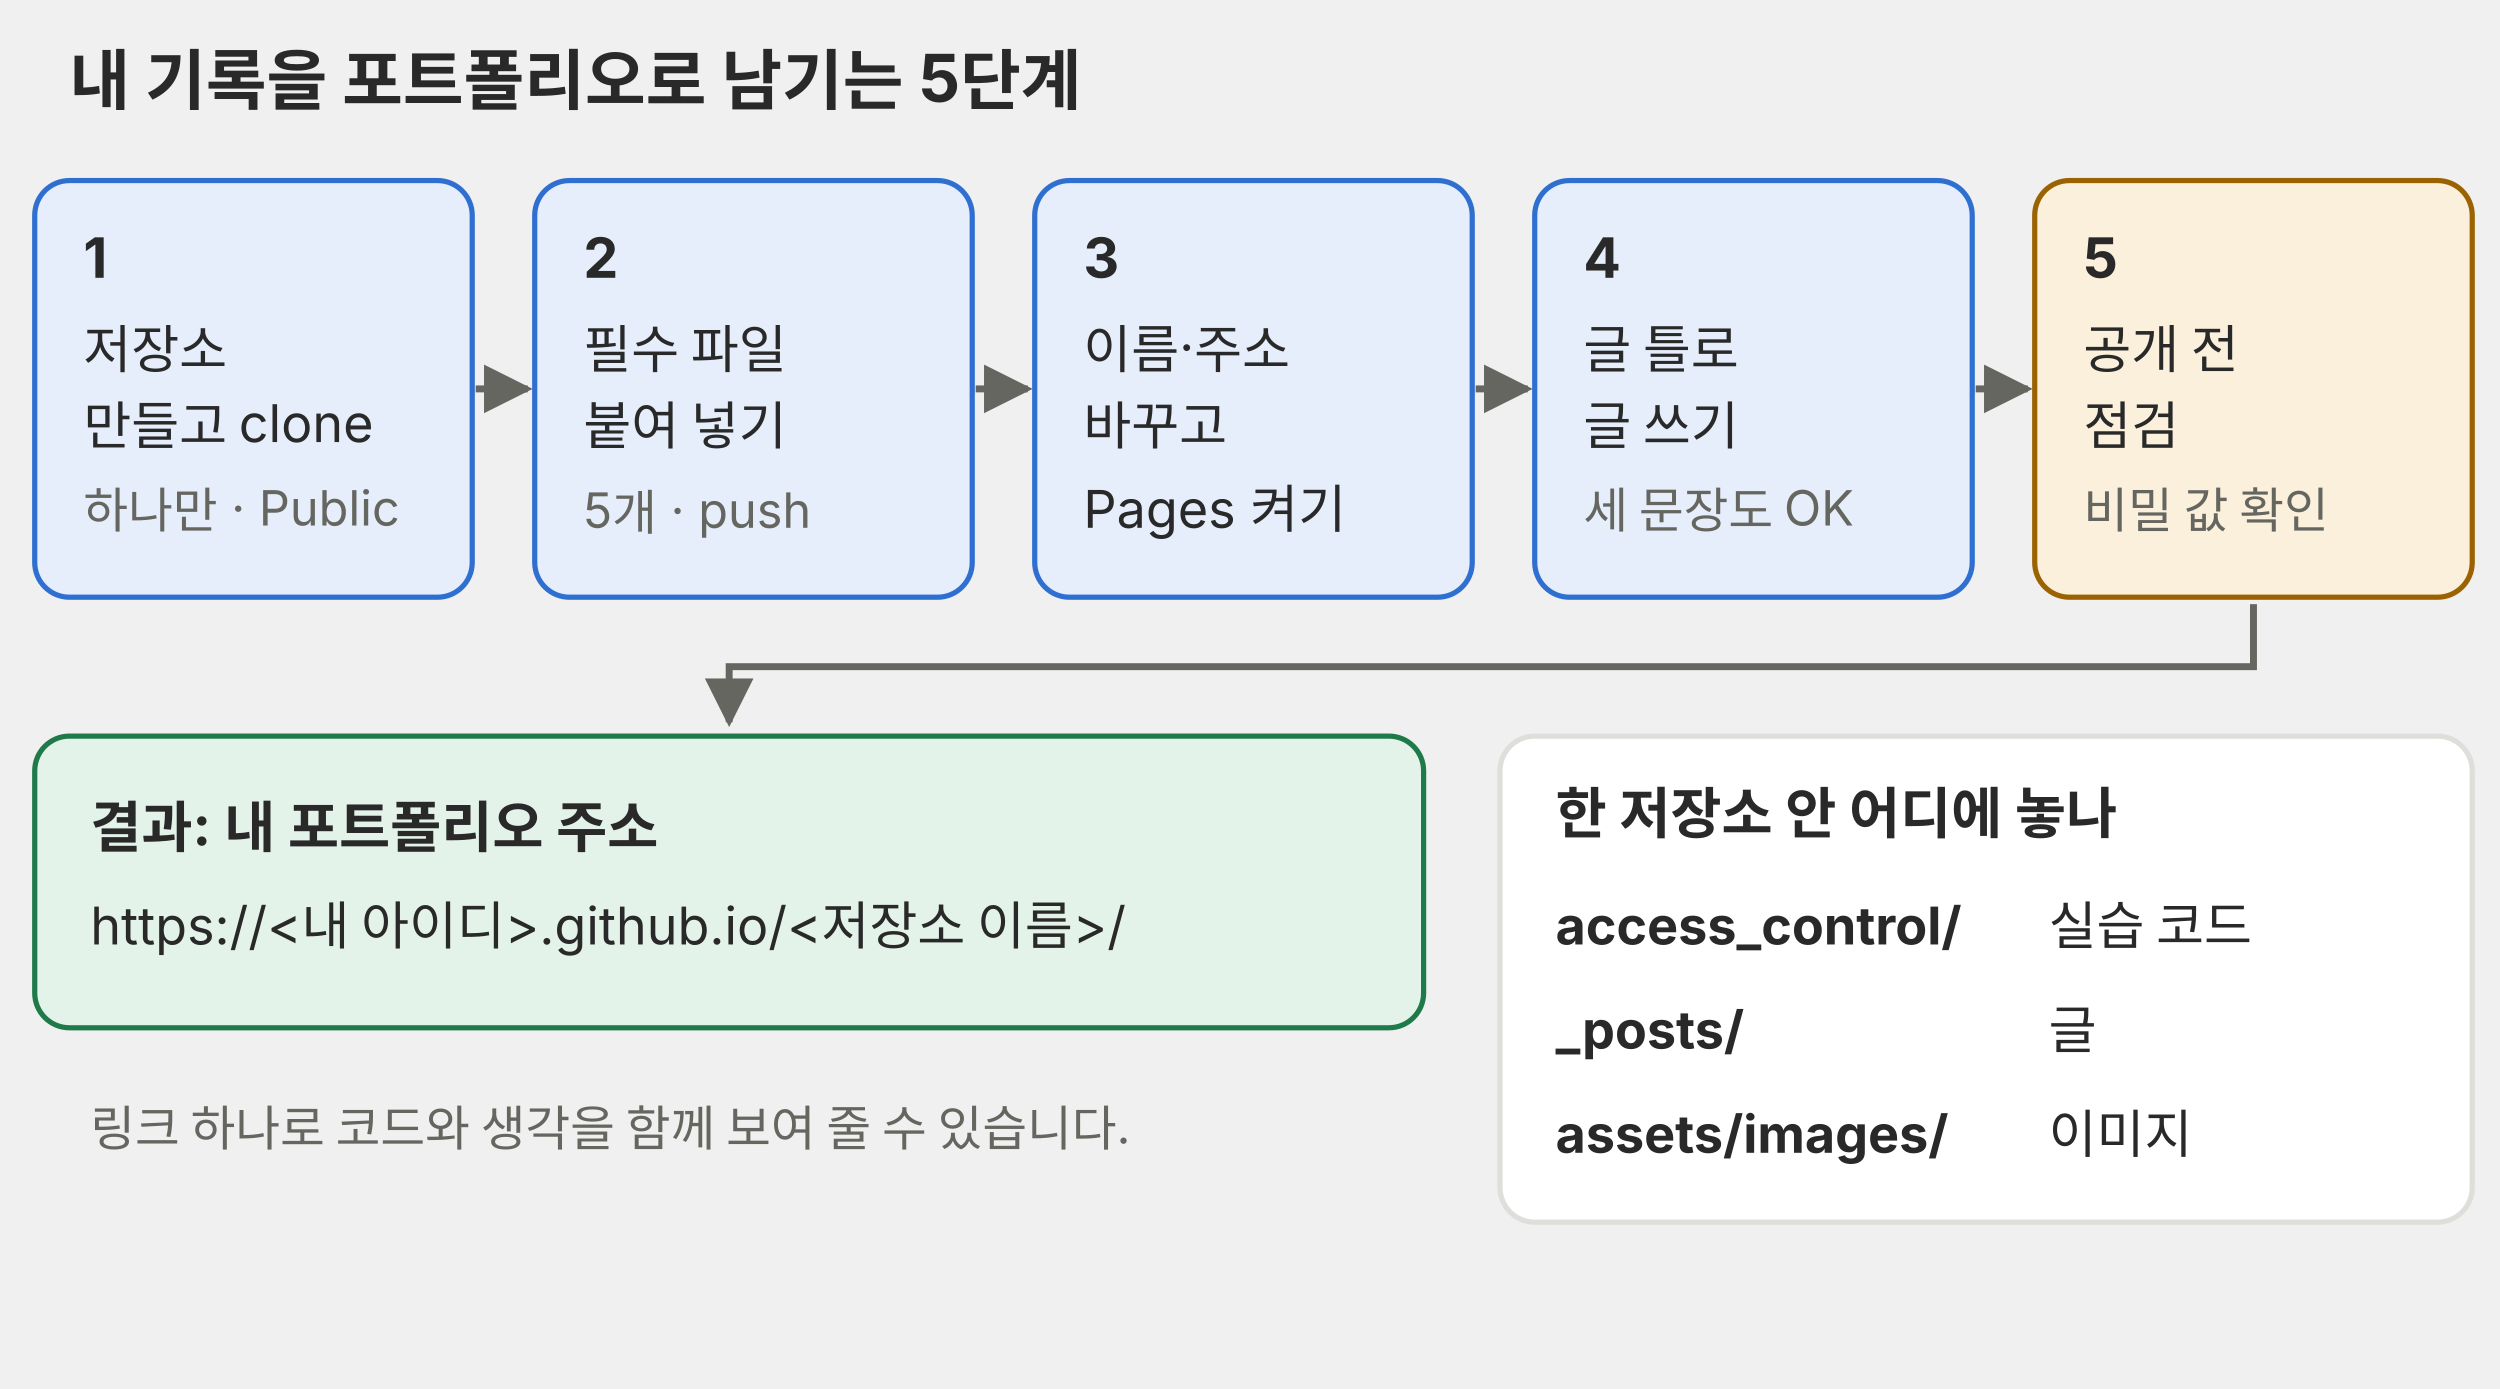
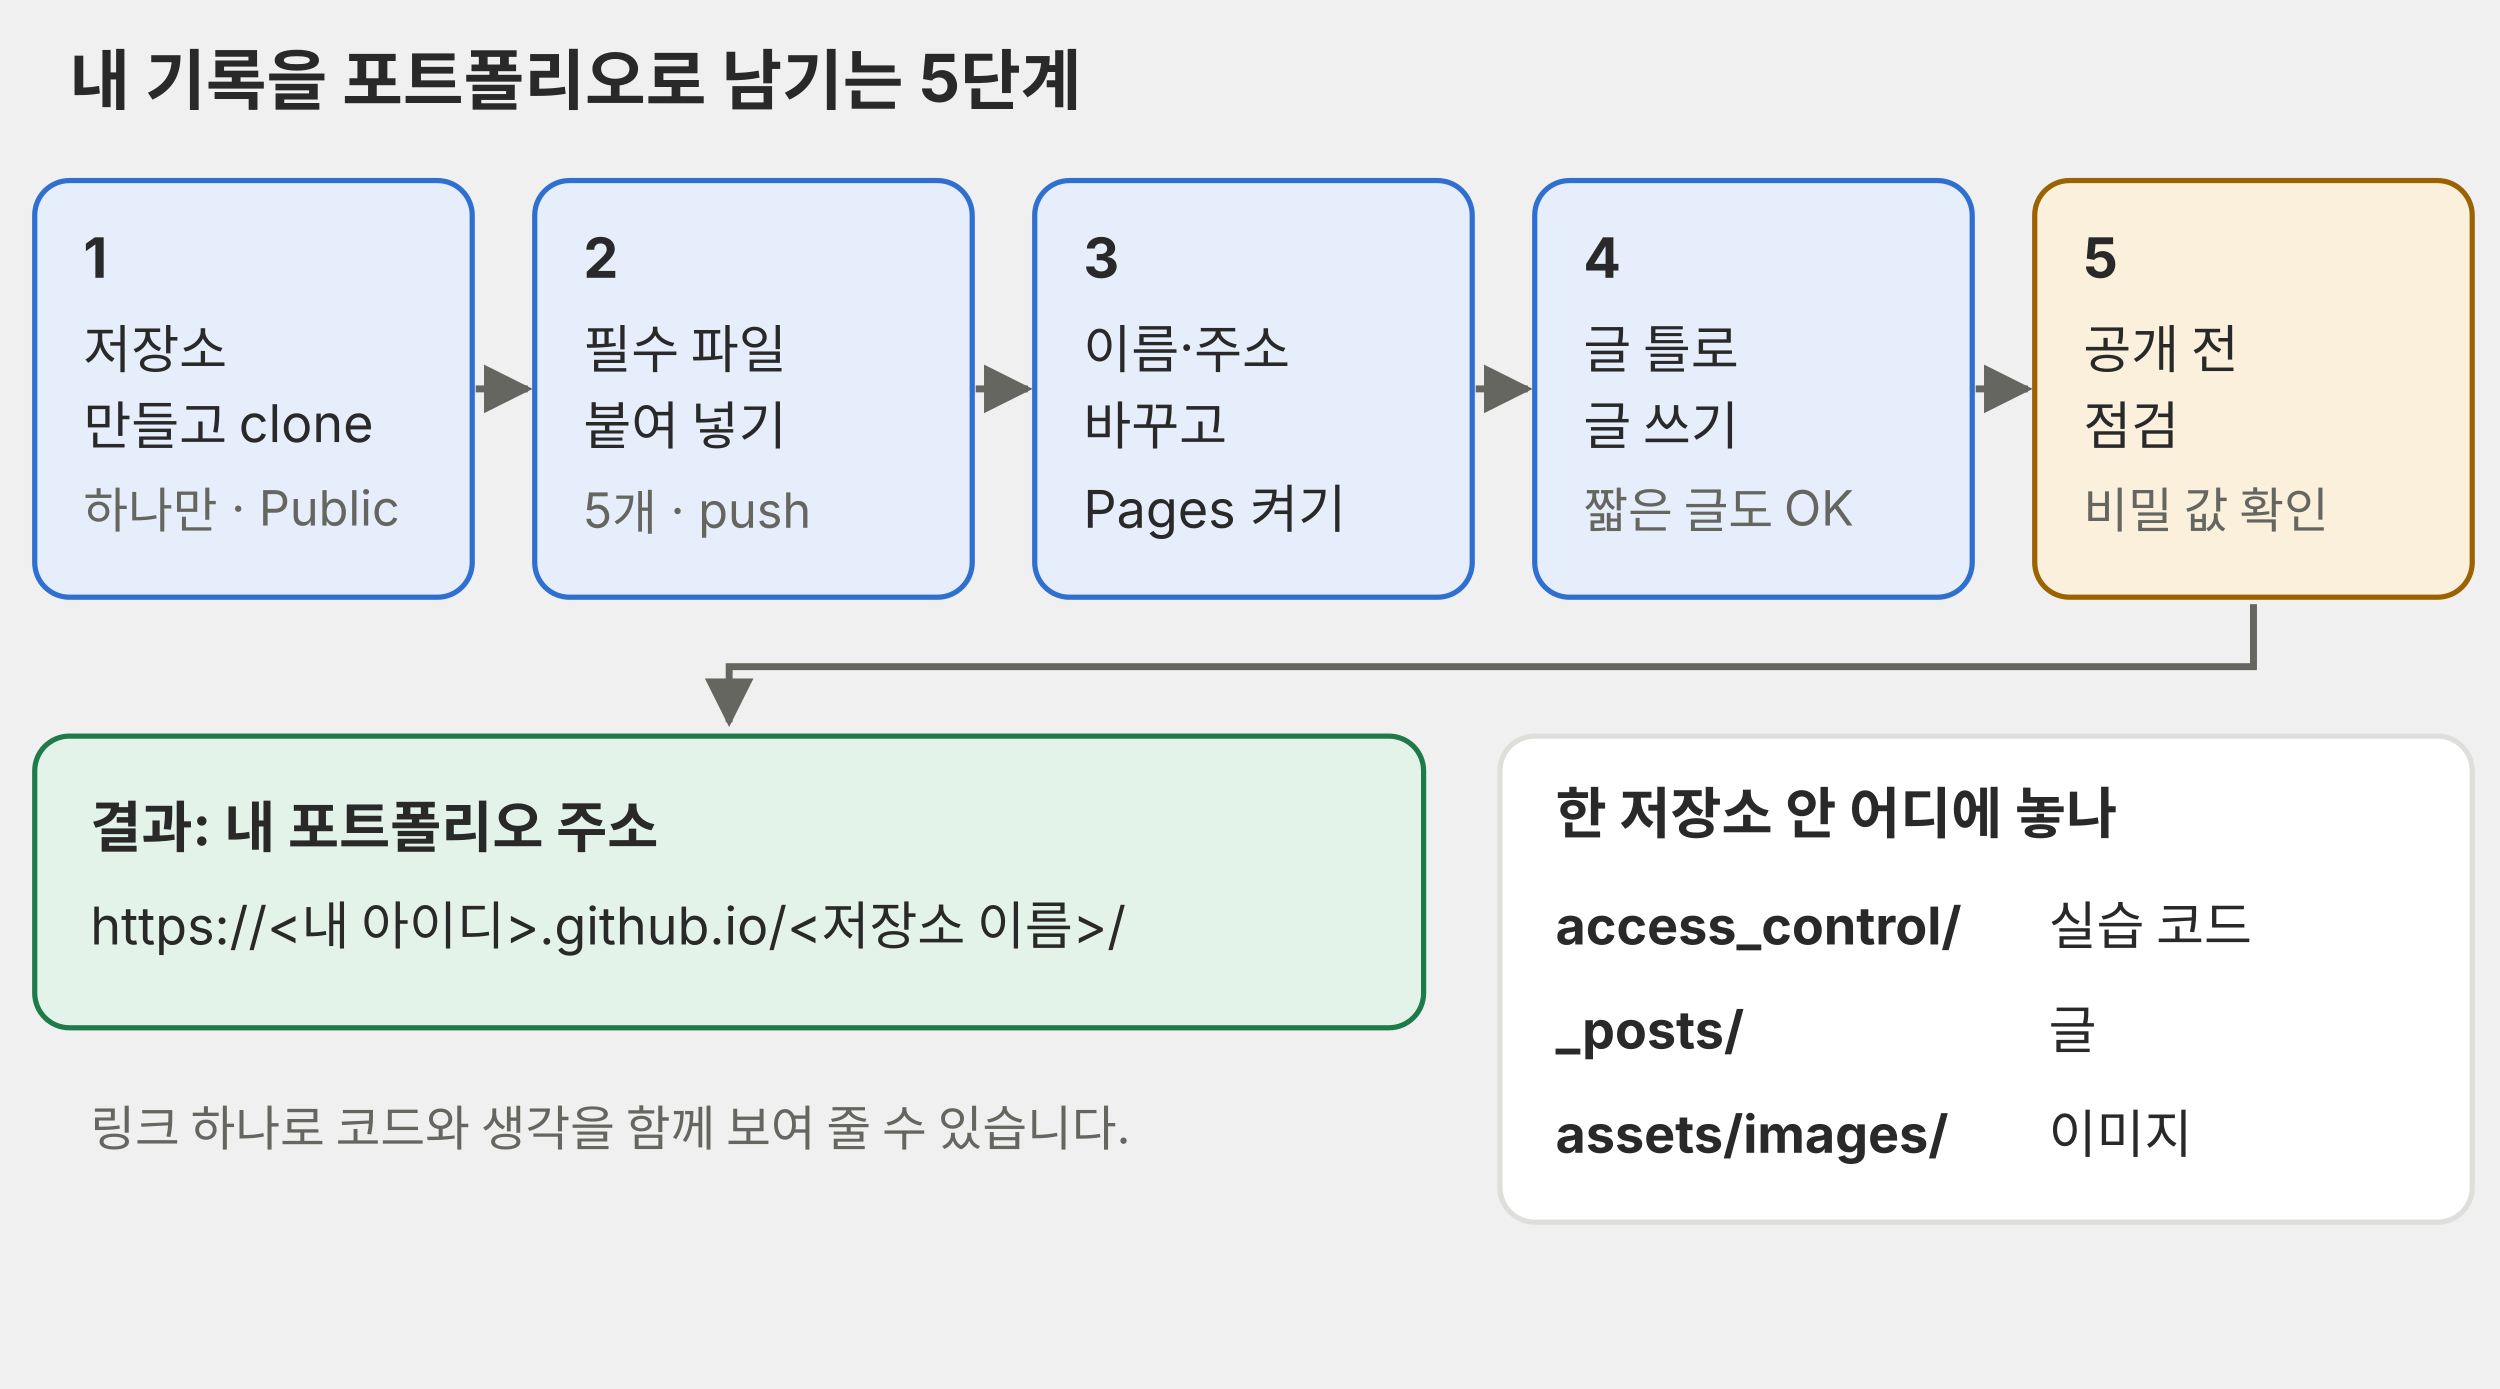
<svg xmlns="http://www.w3.org/2000/svg" viewBox="0 0 720 400" role="img" font-family="Pretendard, 'Noto Sans KR', -apple-system, 'Segoe UI', sans-serif">
  <defs>
    <marker id="a-p04" viewBox="0 0 10 10" refX="9" refY="5" markerWidth="7" markerHeight="7" orient="auto-start-reverse">
      <path d="M0 0L10 5L0 10z" fill="#666660" />
    </marker>
  </defs>
  <text x="20" y="30" font-size="19" font-weight="700" fill="#292929">내 기록을 포트폴리오로 남기는 5단계</text>
  <g font-size="15" fill="#292929">
    <rect x="10" y="52" width="126" height="120" rx="10" fill="#e6eefb" stroke="#2f6fd0" stroke-width="1.5" />
    <text x="24" y="80" font-size="16" font-weight="700">1</text>
    <text x="24" y="106">저장소</text>
    <text x="24" y="128">만들고 clone</text>
    <text x="24" y="152" font-size="14" fill="#666660">하나만 · Public</text>
    <rect x="154" y="52" width="126" height="120" rx="10" fill="#e6eefb" stroke="#2f6fd0" stroke-width="1.5" />
    <text x="168" y="80" font-size="16" font-weight="700">2</text>
    <text x="168" y="106">필수 파일</text>
    <text x="168" y="128">붙여 넣기</text>
    <text x="168" y="152" font-size="14" fill="#666660">5개 · push</text>
    <rect x="298" y="52" width="126" height="120" rx="10" fill="#e6eefb" stroke="#2f6fd0" stroke-width="1.5" />
    <text x="312" y="80" font-size="16" font-weight="700">3</text>
    <text x="312" y="106">이름·주소</text>
    <text x="312" y="128">바꾸고</text>
    <text x="312" y="152">Pages 켜기</text>
    <rect x="442" y="52" width="126" height="120" rx="10" fill="#e6eefb" stroke="#2f6fd0" stroke-width="1.5" />
    <text x="456" y="80" font-size="16" font-weight="700">4</text>
    <text x="456" y="106">글 틀로</text>
    <text x="456" y="128">글 쓰기</text>
-     <text x="456" y="152" font-size="14" fill="#666660">세 문장도 OK</text>
+     <text x="456" y="152" font-size="14" fill="#666660">짧은 글도 OK</text>
    <rect x="586" y="52" width="126" height="120" rx="10" fill="#fbf0dc" stroke="#9a6200" stroke-width="1.5" />
    <text x="600" y="80" font-size="16" font-weight="700">5</text>
    <text x="600" y="106">공개 전</text>
    <text x="600" y="128">점검</text>
    <text x="600" y="152" font-size="14" fill="#666660">비밀 값 확인</text>
    <rect x="10" y="212" width="400" height="84" rx="10" fill="#e4f3ea" stroke="#1f7a4a" stroke-width="1.5" />
    <text x="26" y="244" font-size="16" font-weight="700">결과: 내 포트폴리오 주소</text>
    <text x="26" y="272">https://&lt;내 아이디&gt;.github.io/&lt;저장소 이름&gt;/</text>
    <text x="26" y="330" font-size="14" fill="#666660">링크 하나로 코드와 생각을 함께 보여 줄 수 있습니다.</text>
    <rect x="432" y="212" width="280" height="140" rx="10" fill="#ffffff" stroke="#dededb" stroke-width="1.5" />
    <text x="448" y="240" font-size="16" font-weight="700">한 저장소 안 어디에 놓나</text>
    <text x="448" y="272" font-weight="700">access_control/</text>
    <text x="590" y="272">실습 코드</text>
    <text x="448" y="302" font-weight="700">_posts/</text>
    <text x="590" y="302">글</text>
    <text x="448" y="332" font-weight="700">assets/images/</text>
    <text x="590" y="332">이미지</text>
  </g>
  <g stroke="#666660" stroke-width="2" fill="none" marker-end="url(#a-p04)">
    <path d="M137 112H152" />
    <path d="M281 112H296" />
    <path d="M425 112H440" />
    <path d="M569 112H584" />
    <path d="M649 174V192H210V208" />
  </g>
</svg>
